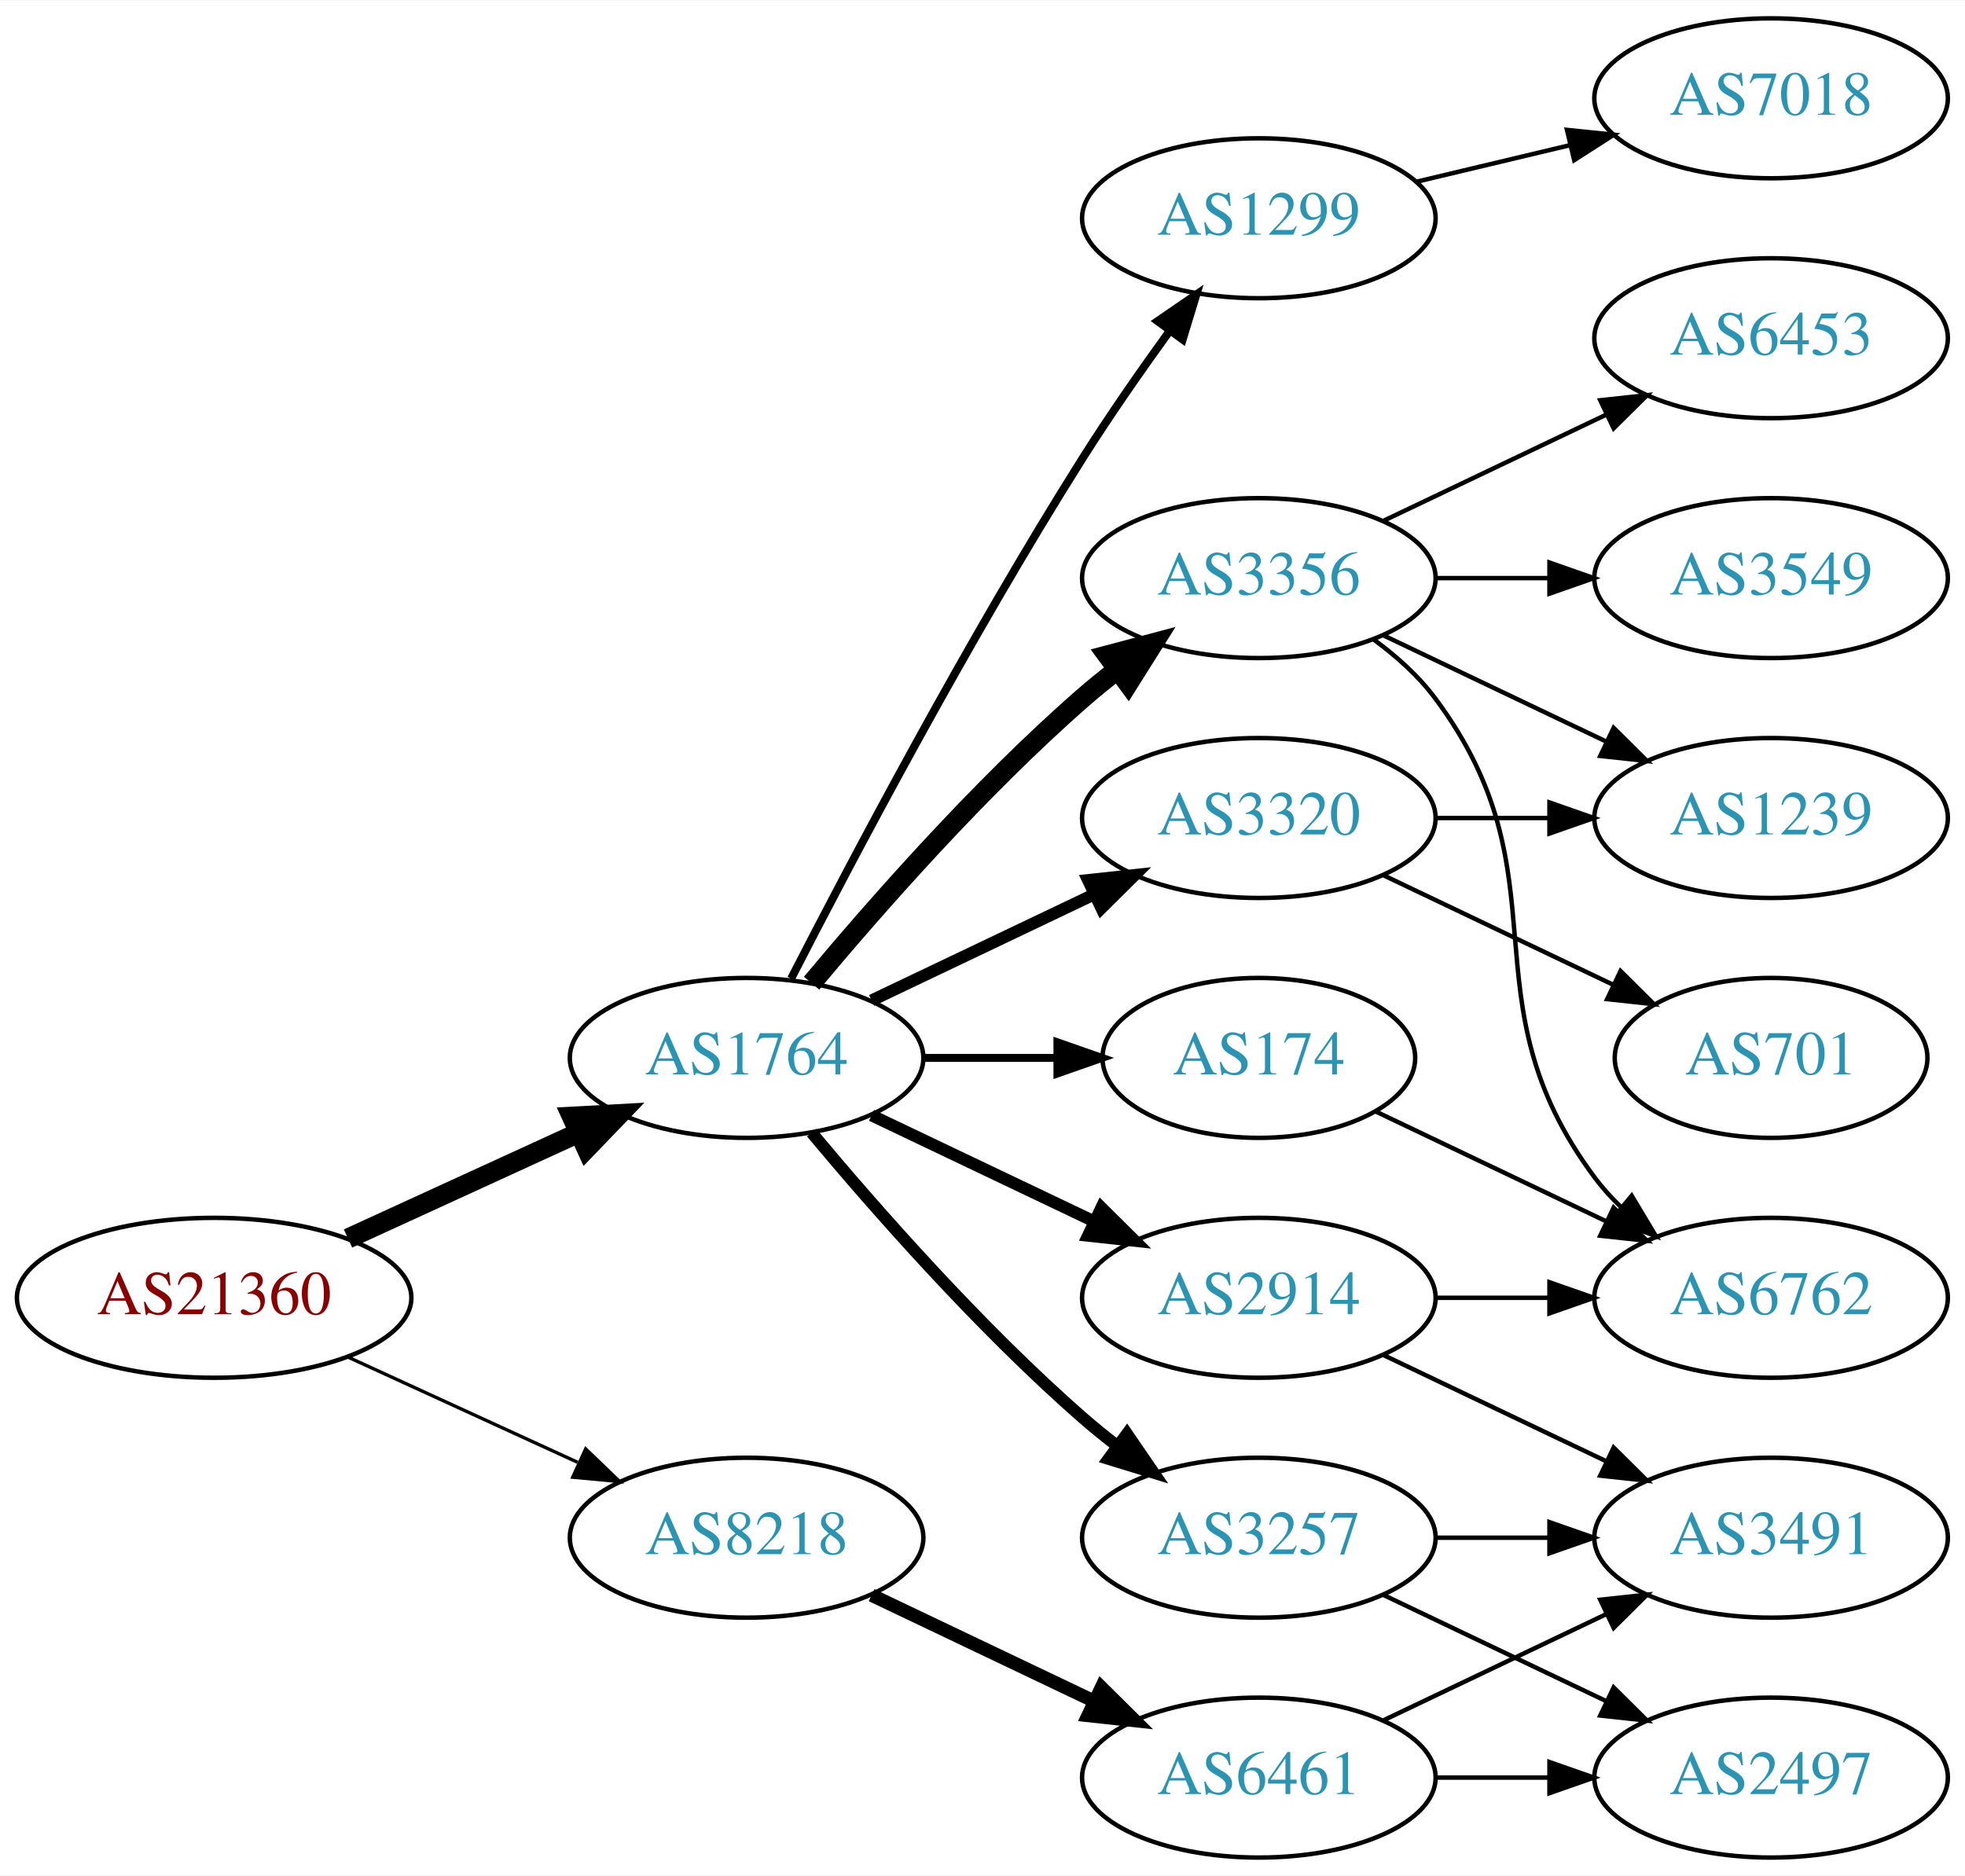
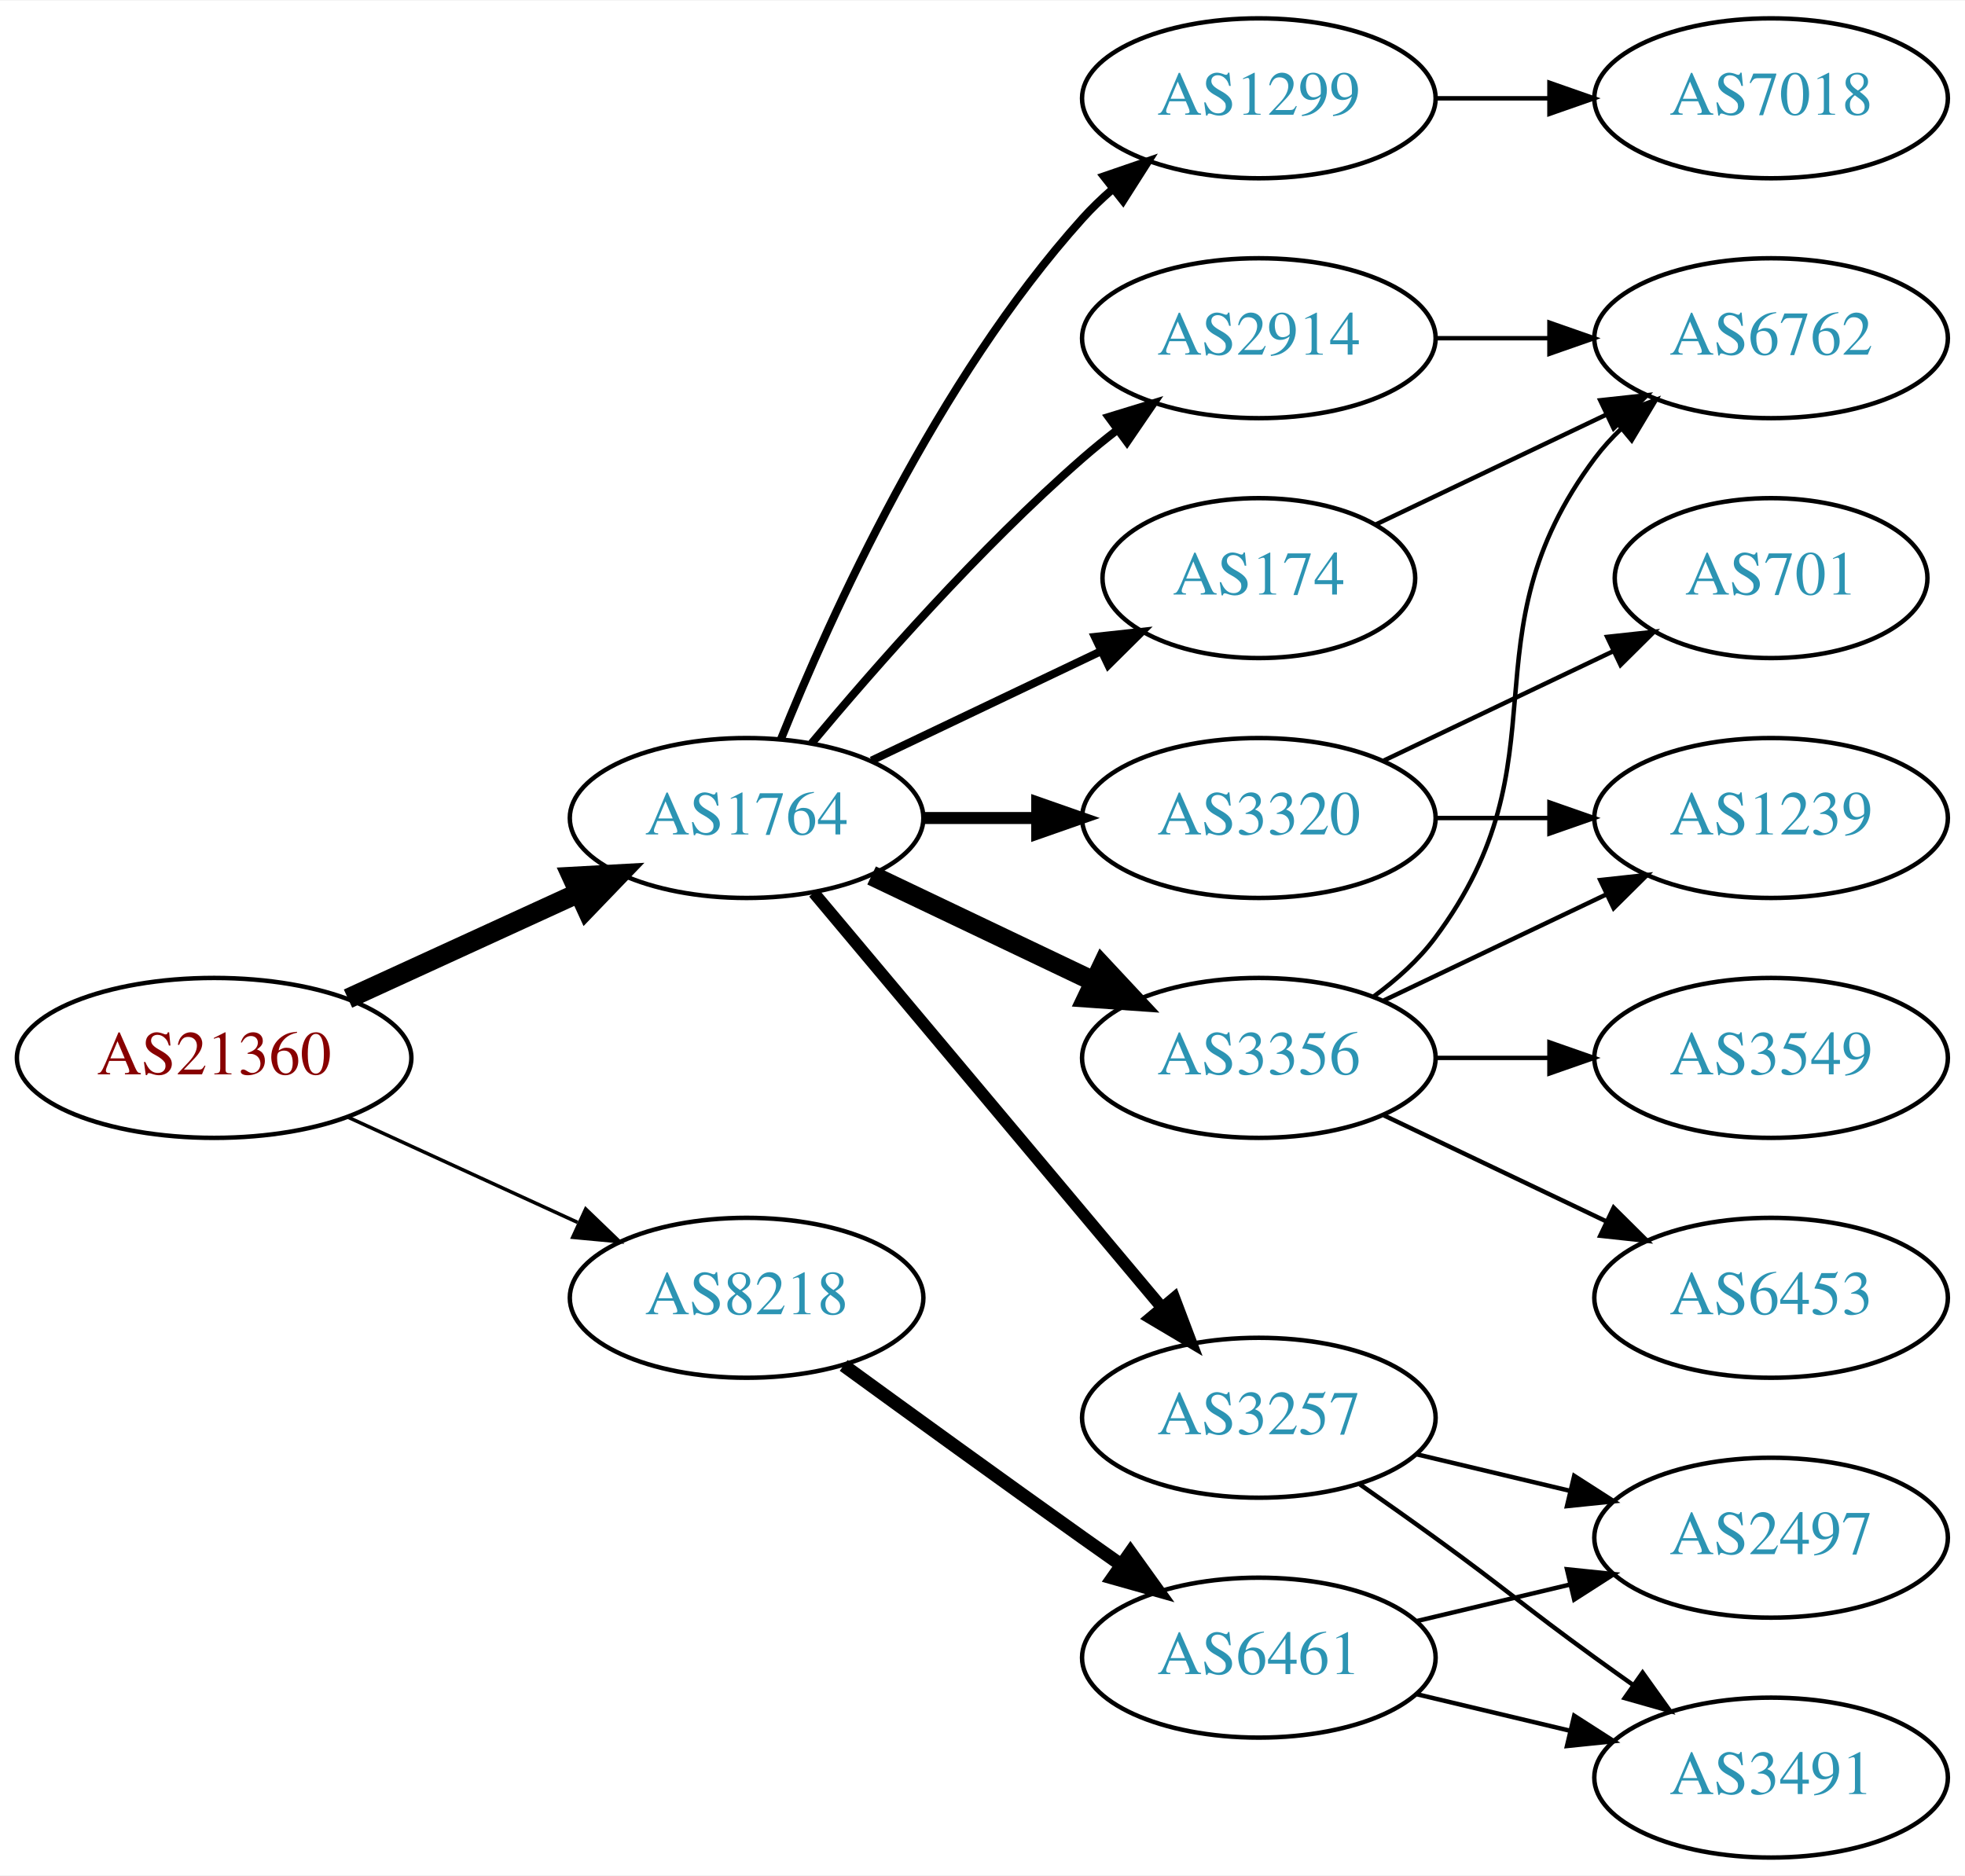
<svg xmlns="http://www.w3.org/2000/svg" xmlns:xlink="http://www.w3.org/1999/xlink" width="442pt" height="422pt" viewBox="0.00 0.00 442.27 422.00">
  <g id="graph0" class="graph" transform="scale(1 1) rotate(0) translate(4 418)">
    <polygon fill="white" stroke="none" points="-4,4 -4,-418 438.271,-418 438.271,4 -4,4" />
    <g id="node1" class="node">
      <g id="a_node1">
        <a xlink:href="/asn/21360" xlink:title="AS21360 ~ Horneckgasse 8 [AT]">
-           <ellipse fill="#ffffff" stroke="black" cx="44.196" cy="-126" rx="44.393" ry="18" />
-           <text text-anchor="middle" x="44.196" y="-122.3" font-family="Times,serif" font-size="14.00" fill="#880000">AS21360</text>
+           <ellipse fill="#ffffff" stroke="black" cx="44.196" cy="-180" rx="44.393" ry="18" />
+           <text text-anchor="middle" x="44.196" y="-176.3" font-family="Times,serif" font-size="14.00" fill="#880000">AS21360</text>
        </a>
      </g>
    </g>
    <g id="node2" class="node">
      <g id="a_node2">
        <a xlink:href="/asn/1764" xlink:title="AS1764 ~ NEXTLAYER-AS [AT]">
-           <ellipse fill="#ffffff" stroke="black" cx="164.039" cy="-180" rx="39.794" ry="18" />
-           <text text-anchor="middle" x="164.039" y="-176.3" font-family="Times,serif" font-size="14.00" fill="#2c94b3">AS1764</text>
+           <ellipse fill="#ffffff" stroke="black" cx="164.039" cy="-234" rx="39.794" ry="18" />
+           <text text-anchor="middle" x="164.039" y="-230.3" font-family="Times,serif" font-size="14.00" fill="#2c94b3">AS1764</text>
        </a>
      </g>
    </g>
    <g id="edge1" class="edge">
-       <path fill="none" stroke="black" stroke-width="4.5" d="M74.326,-139.348C89.937,-146.502 109.335,-155.391 126.007,-163.03" />
-       <polygon fill="black" stroke="black" stroke-width="4.5" points="124.727,-166.775 135.459,-167.362 128.008,-159.616 124.727,-166.775" />
+       <path fill="none" stroke="black" stroke-width="4.5" d="M74.326,-193.348C89.937,-200.502 109.335,-209.391 126.007,-217.03" />
+       <polygon fill="black" stroke="black" stroke-width="4.5" points="124.727,-220.775 135.459,-221.362 128.008,-213.616 124.727,-220.775" />
    </g>
    <g id="node3" class="node">
      <g id="a_node3">
        <a xlink:href="/asn/8218" xlink:title="AS8218 ~ legacy Neotelecoms [FR]">
-           <ellipse fill="#ffffff" stroke="black" cx="164.039" cy="-72" rx="39.794" ry="18" />
-           <text text-anchor="middle" x="164.039" y="-68.3" font-family="Times,serif" font-size="14.00" fill="#2c94b3">AS8218</text>
+           <ellipse fill="#ffffff" stroke="black" cx="164.039" cy="-126" rx="39.794" ry="18" />
+           <text text-anchor="middle" x="164.039" y="-122.3" font-family="Times,serif" font-size="14.00" fill="#2c94b3">AS8218</text>
        </a>
      </g>
    </g>
    <g id="edge2" class="edge">
-       <path fill="none" stroke="black" stroke-width="0.75" d="M74.326,-112.652C89.937,-105.498 109.335,-96.609 126.007,-88.969" />
-       <polygon fill="black" stroke="black" stroke-width="0.75" points="127.826,-91.986 135.459,-84.638 124.91,-85.622 127.826,-91.986" />
+       <path fill="none" stroke="black" stroke-width="0.794" d="M74.326,-166.652C89.937,-159.498 109.335,-150.609 126.007,-142.97" />
+       <polygon fill="black" stroke="black" stroke-width="0.794" points="127.826,-145.986 135.459,-138.638 124.91,-139.622 127.826,-145.986" />
    </g>
    <g id="node4" class="node">
      <g id="a_node4">
-         <a xlink:href="/asn/174" xlink:title="AS174 ~ Cogent Communications [US]">
-           <ellipse fill="#ffffff" stroke="black" cx="279.332" cy="-180" rx="35.194" ry="18" />
-           <text text-anchor="middle" x="279.332" y="-176.3" font-family="Times,serif" font-size="14.00" fill="#2c94b3">AS174</text>
+         <a xlink:href="/asn/1299" xlink:title="AS1299 ~ Telia Carrier [EU]">
+           <ellipse fill="#ffffff" stroke="black" cx="279.332" cy="-396" rx="39.794" ry="18" />
+           <text text-anchor="middle" x="279.332" y="-392.3" font-family="Times,serif" font-size="14.00" fill="#2c94b3">AS1299</text>
        </a>
      </g>
    </g>
    <g id="edge3" class="edge">
-       <path fill="none" stroke="black" stroke-width="1.8" d="M203.711,-180C213.416,-180 223.907,-180 233.87,-180" />
-       <polygon fill="black" stroke="black" stroke-width="1.8" points="234.006,-183.5 244.006,-180 234.006,-176.5 234.006,-183.5" />
+       <path fill="none" stroke="black" stroke-width="1.8" d="M171.786,-251.787C182.837,-279.243 206.891,-332.578 239.685,-369 241.688,-371.224 243.906,-373.363 246.239,-375.397" />
+       <polygon fill="black" stroke="black" stroke-width="1.8" points="244.437,-378.433 254.458,-381.873 248.769,-372.935 244.437,-378.433" />
    </g>
    <g id="node5" class="node">
      <g id="a_node5">
-         <a xlink:href="/asn/1299" xlink:title="AS1299 ~ Telia Carrier [EU]">
-           <ellipse fill="#ffffff" stroke="black" cx="279.332" cy="-369" rx="39.794" ry="18" />
-           <text text-anchor="middle" x="279.332" y="-365.3" font-family="Times,serif" font-size="14.00" fill="#2c94b3">AS1299</text>
+         <a xlink:href="/asn/2914" xlink:title="AS2914 ~ NTT America, Inc. [US]">
+           <ellipse fill="#ffffff" stroke="black" cx="279.332" cy="-342" rx="39.794" ry="18" />
+           <text text-anchor="middle" x="279.332" y="-338.3" font-family="Times,serif" font-size="14.00" fill="#2c94b3">AS2914</text>
        </a>
      </g>
    </g>
    <g id="edge4" class="edge">
-       <path fill="none" stroke="black" stroke-width="1.8" d="M174.065,-197.852C187.501,-224.055 213.95,-274.237 239.685,-315 245.748,-324.604 252.868,-334.813 259.333,-343.739" />
-       <polygon fill="black" stroke="black" stroke-width="1.8" points="256.54,-345.848 265.276,-351.843 262.185,-341.709 256.54,-345.848" />
+       <path fill="none" stroke="black" stroke-width="1.8" d="M178.669,-250.817C192.951,-267.929 216.498,-294.745 239.685,-315 242.151,-317.154 244.789,-319.294 247.487,-321.372" />
+       <polygon fill="black" stroke="black" stroke-width="1.8" points="245.512,-324.264 255.641,-327.37 249.66,-318.625 245.512,-324.264" />
    </g>
    <g id="node6" class="node">
      <g id="a_node6">
-         <a xlink:href="/asn/3356" xlink:title="AS3356 ~ Level 3 Parent, LLC [US]">
-           <ellipse fill="#ffffff" stroke="black" cx="279.332" cy="-288" rx="39.794" ry="18" />
-           <text text-anchor="middle" x="279.332" y="-284.3" font-family="Times,serif" font-size="14.00" fill="#2c94b3">AS3356</text>
-         </a>
-       </g>
-     </g>
-     <g id="edge5" class="edge">
-       <path fill="none" stroke="black" stroke-width="4.5" d="M178.669,-196.817C192.951,-213.929 216.498,-240.745 239.685,-261 242.151,-263.154 244.789,-265.294 247.487,-267.372" />
-       <polygon fill="black" stroke="black" stroke-width="4.5" points="245.252,-270.616 255.641,-273.37 249.919,-264.273 245.252,-270.616" />
-     </g>
-     <g id="node7" class="node">
-       <g id="a_node7">
-         <a xlink:href="/asn/2914" xlink:title="AS2914 ~ NTT America, Inc. [US]">
-           <ellipse fill="#ffffff" stroke="black" cx="279.332" cy="-126" rx="39.794" ry="18" />
-           <text text-anchor="middle" x="279.332" y="-122.3" font-family="Times,serif" font-size="14.00" fill="#2c94b3">AS2914</text>
-         </a>
-       </g>
-     </g>
-     <g id="edge6" class="edge">
-       <path fill="none" stroke="black" stroke-width="2.7" d="M192.175,-167.066C207.169,-159.919 225.99,-150.948 242.213,-143.215" />
-       <polygon fill="black" stroke="black" stroke-width="2.7" points="243.895,-146.291 251.417,-138.829 240.884,-139.972 243.895,-146.291" />
-     </g>
-     <g id="node8" class="node">
-       <g id="a_node8">
        <a xlink:href="/asn/3320" xlink:title="AS3320 ~ DTAG [DE]">
          <ellipse fill="#ffffff" stroke="black" cx="279.332" cy="-234" rx="39.794" ry="18" />
          <text text-anchor="middle" x="279.332" y="-230.3" font-family="Times,serif" font-size="14.00" fill="#2c94b3">AS3320</text>
        </a>
      </g>
    </g>
+     <g id="edge5" class="edge">
+       <path fill="none" stroke="black" stroke-width="2.7" d="M203.711,-234C211.914,-234 220.678,-234 229.21,-234" />
+       <polygon fill="black" stroke="black" stroke-width="2.7" points="229.449,-237.5 239.449,-234 229.449,-230.5 229.449,-237.5" />
+     </g>
+     <g id="node7" class="node">
+       <g id="a_node7">
+         <a xlink:href="/asn/3257" xlink:title="AS3257 ~ GTT [DE]">
+           <ellipse fill="#ffffff" stroke="black" cx="279.332" cy="-99" rx="39.794" ry="18" />
+           <text text-anchor="middle" x="279.332" y="-95.3" font-family="Times,serif" font-size="14.00" fill="#2c94b3">AS3257</text>
+         </a>
+       </g>
+     </g>
+     <g id="edge6" class="edge">
+       <path fill="none" stroke="black" stroke-width="2.7" d="M179.158,-217.175C198.833,-193.731 234.637,-151.066 257.415,-123.924" />
+       <polygon fill="black" stroke="black" stroke-width="2.7" points="260.287,-125.947 264.034,-116.037 254.925,-121.447 260.287,-125.947" />
+     </g>
+     <g id="node8" class="node">
+       <g id="a_node8">
+         <a xlink:href="/asn/174" xlink:title="AS174 ~ Cogent Communications [US]">
+           <ellipse fill="#ffffff" stroke="black" cx="279.332" cy="-288" rx="35.194" ry="18" />
+           <text text-anchor="middle" x="279.332" y="-284.3" font-family="Times,serif" font-size="14.00" fill="#2c94b3">AS174</text>
+         </a>
+       </g>
+     </g>
    <g id="edge7" class="edge">
-       <path fill="none" stroke="black" stroke-width="2.7" d="M192.175,-192.934C207.169,-200.081 225.99,-209.052 242.213,-216.785" />
-       <polygon fill="black" stroke="black" stroke-width="2.7" points="240.884,-220.028 251.417,-221.171 243.895,-213.709 240.884,-220.028" />
+       <path fill="none" stroke="black" stroke-width="1.8" d="M192.175,-246.934C207.607,-254.29 227.092,-263.577 243.628,-271.459" />
+       <polygon fill="black" stroke="black" stroke-width="1.8" points="242.436,-274.768 252.969,-275.911 245.448,-268.449 242.436,-274.768" />
    </g>
    <g id="node9" class="node">
      <g id="a_node9">
-         <a xlink:href="/asn/3257" xlink:title="AS3257 ~ GTT [DE]">
-           <ellipse fill="#ffffff" stroke="black" cx="279.332" cy="-72" rx="39.794" ry="18" />
-           <text text-anchor="middle" x="279.332" y="-68.3" font-family="Times,serif" font-size="14.00" fill="#2c94b3">AS3257</text>
+         <a xlink:href="/asn/3356" xlink:title="AS3356 ~ Level 3 Parent, LLC [US]">
+           <ellipse fill="#ffffff" stroke="black" cx="279.332" cy="-180" rx="39.794" ry="18" />
+           <text text-anchor="middle" x="279.332" y="-176.3" font-family="Times,serif" font-size="14.00" fill="#2c94b3">AS3356</text>
        </a>
      </g>
    </g>
    <g id="edge8" class="edge">
-       <path fill="none" stroke="black" stroke-width="2.7" d="M178.669,-163.183C192.951,-146.071 216.498,-119.255 239.685,-99 242.151,-96.846 244.789,-94.706 247.487,-92.628" />
-       <polygon fill="black" stroke="black" stroke-width="2.7" points="249.66,-95.375 255.641,-86.63 245.512,-89.736 249.66,-95.375" />
+       <path fill="none" stroke="black" stroke-width="4.5" d="M192.175,-221.066C207.169,-213.919 225.99,-204.948 242.213,-197.215" />
+       <polygon fill="black" stroke="black" stroke-width="4.5" points="244.084,-200.686 251.417,-192.829 240.695,-193.577 244.084,-200.686" />
    </g>
    <g id="node18" class="node">
      <g id="a_node18">
        <a xlink:href="/asn/6461" xlink:title="AS6461 ~ Zayo Bandwidth [US]">
-           <ellipse fill="#ffffff" stroke="black" cx="279.332" cy="-18" rx="39.794" ry="18" />
-           <text text-anchor="middle" x="279.332" y="-14.3" font-family="Times,serif" font-size="14.00" fill="#2c94b3">AS6461</text>
-         </a>
-       </g>
-     </g>
-     <g id="edge21" class="edge">
-       <path fill="none" stroke="black" stroke-width="3" d="M192.175,-59.066C207.169,-51.919 225.99,-42.948 242.213,-35.215" />
-       <polygon fill="black" stroke="black" stroke-width="3" points="243.895,-38.291 251.417,-30.829 240.884,-31.972 243.895,-38.291" />
-     </g>
-     <g id="node14" class="node">
-       <g id="a_node14">
-         <a xlink:href="/asn/6762" xlink:title="AS6762 ~ TELECOM ITALIA SPARKLE S.p.A. [IT]">
-           <ellipse fill="#ffffff" stroke="black" cx="394.625" cy="-126" rx="39.794" ry="18" />
-           <text text-anchor="middle" x="394.625" y="-122.3" font-family="Times,serif" font-size="14.00" fill="#2c94b3">AS6762</text>
+           <ellipse fill="#ffffff" stroke="black" cx="279.332" cy="-45" rx="39.794" ry="18" />
+           <text text-anchor="middle" x="279.332" y="-41.3" font-family="Times,serif" font-size="14.00" fill="#2c94b3">AS6461</text>
        </a>
      </g>
    </g>
    <g id="edge20" class="edge">
-       <path fill="none" stroke="black" d="M305.757,-167.881C321.059,-160.587 340.783,-151.186 357.665,-143.14" />
-       <polygon fill="black" stroke="black" points="359.184,-146.293 366.705,-138.831 356.172,-139.974 359.184,-146.293" />
-     </g>
-     <g id="node10" class="node">
-       <g id="a_node10">
+       <path fill="none" stroke="black" stroke-width="3" d="M185.887,-110.778C200.821,-99.909 221.435,-84.975 239.685,-72 242.506,-69.995 245.449,-67.915 248.397,-65.841" />
+       <polygon fill="black" stroke="black" stroke-width="3" points="250.443,-68.681 256.621,-60.074 246.424,-62.95 250.443,-68.681" />
+     </g>
+     <g id="node12" class="node">
+       <g id="a_node12">
        <a xlink:href="/asn/7018" xlink:title="AS7018 ~ AT&amp;T Services, Inc. [US]">
          <ellipse fill="#ffffff" stroke="black" cx="394.625" cy="-396" rx="39.794" ry="18" />
          <text text-anchor="middle" x="394.625" y="-392.3" font-family="Times,serif" font-size="14.00" fill="#2c94b3">AS7018</text>
        </a>
      </g>
    </g>
+     <g id="edge11" class="edge">
+       <path fill="none" stroke="black" d="M319.004,-396C327.207,-396 335.971,-396 344.503,-396" />
+       <polygon fill="black" stroke="black" points="344.742,-399.5 354.742,-396 344.742,-392.5 344.742,-399.5" />
+     </g>
+     <g id="node15" class="node">
+       <g id="a_node15">
+         <a xlink:href="/asn/6762" xlink:title="AS6762 ~ TELECOM ITALIA SPARKLE S.p.A. [IT]">
+           <ellipse fill="#ffffff" stroke="black" cx="394.625" cy="-342" rx="39.794" ry="18" />
+           <text text-anchor="middle" x="394.625" y="-338.3" font-family="Times,serif" font-size="14.00" fill="#2c94b3">AS6762</text>
+         </a>
+       </g>
+     </g>
+     <g id="edge19" class="edge">
+       <path fill="none" stroke="black" d="M319.004,-342C327.207,-342 335.971,-342 344.503,-342" />
+       <polygon fill="black" stroke="black" points="344.742,-345.5 354.742,-342 344.742,-338.5 344.742,-345.5" />
+     </g>
+     <g id="node10" class="node">
+       <g id="a_node10">
+         <a xlink:href="/asn/701" xlink:title="AS701 ~ UUNET [US]">
+           <ellipse fill="#ffffff" stroke="black" cx="394.625" cy="-288" rx="35.194" ry="18" />
+           <text text-anchor="middle" x="394.625" y="-284.3" font-family="Times,serif" font-size="14.00" fill="#2c94b3">AS701</text>
+         </a>
+       </g>
+     </g>
    <g id="edge9" class="edge">
-       <path fill="none" stroke="black" d="M314.939,-377.248C325.81,-379.838 337.964,-382.735 349.407,-385.462" />
-       <polygon fill="black" stroke="black" points="348.69,-388.889 359.229,-387.803 350.313,-382.08 348.69,-388.889" />
+       <path fill="none" stroke="black" d="M307.468,-246.934C322.9,-254.29 342.385,-263.577 358.92,-271.459" />
+       <polygon fill="black" stroke="black" points="357.729,-274.768 368.262,-275.911 360.741,-268.449 357.729,-274.768" />
    </g>
    <g id="node11" class="node">
      <g id="a_node11">
-         <a xlink:href="/asn/3549" xlink:title="AS3549 ~ Level 3 Parent, LLC [US]">
-           <ellipse fill="#ffffff" stroke="black" cx="394.625" cy="-288" rx="39.794" ry="18" />
-           <text text-anchor="middle" x="394.625" y="-284.3" font-family="Times,serif" font-size="14.00" fill="#2c94b3">AS3549</text>
-         </a>
-       </g>
-     </g>
-     <g id="edge10" class="edge">
-       <path fill="none" stroke="black" d="M319.004,-288C327.207,-288 335.971,-288 344.503,-288" />
-       <polygon fill="black" stroke="black" points="344.742,-291.5 354.742,-288 344.742,-284.5 344.742,-291.5" />
-     </g>
-     <g id="node12" class="node">
-       <g id="a_node12">
        <a xlink:href="/asn/1239" xlink:title="AS1239 ~ Sprint [US]">
          <ellipse fill="#ffffff" stroke="black" cx="394.625" cy="-234" rx="39.794" ry="18" />
          <text text-anchor="middle" x="394.625" y="-230.3" font-family="Times,serif" font-size="14.00" fill="#2c94b3">AS1239</text>
        </a>
      </g>
    </g>
-     <g id="edge11" class="edge">
-       <path fill="none" stroke="black" d="M307.468,-275.066C322.462,-267.919 341.283,-258.948 357.506,-251.215" />
-       <polygon fill="black" stroke="black" points="359.188,-254.291 366.71,-246.829 356.177,-247.972 359.188,-254.291" />
+     <g id="edge10" class="edge">
+       <path fill="none" stroke="black" d="M319.004,-234C327.207,-234 335.971,-234 344.503,-234" />
+       <polygon fill="black" stroke="black" points="344.742,-237.5 354.742,-234 344.742,-230.5 344.742,-237.5" />
    </g>
    <g id="node13" class="node">
      <g id="a_node13">
-         <a xlink:href="/asn/6453" xlink:title="AS6453 ~ TATA COMMUNICATIONS (AMERICA) INC [US]">
-           <ellipse fill="#ffffff" stroke="black" cx="394.625" cy="-342" rx="39.794" ry="18" />
-           <text text-anchor="middle" x="394.625" y="-338.3" font-family="Times,serif" font-size="14.00" fill="#2c94b3">AS6453</text>
+         <a xlink:href="/asn/2497" xlink:title="AS2497 ~ Internet Initiative Japan Inc. [JP]">
+           <ellipse fill="#ffffff" stroke="black" cx="394.625" cy="-72" rx="39.794" ry="18" />
+           <text text-anchor="middle" x="394.625" y="-68.3" font-family="Times,serif" font-size="14.00" fill="#2c94b3">AS2497</text>
        </a>
      </g>
    </g>
    <g id="edge12" class="edge">
-       <path fill="none" stroke="black" d="M307.468,-300.934C322.462,-308.081 341.283,-317.052 357.506,-324.785" />
-       <polygon fill="black" stroke="black" points="356.177,-328.028 366.71,-329.171 359.188,-321.709 356.177,-328.028" />
+       <path fill="none" stroke="black" d="M314.939,-90.752C325.81,-88.162 337.964,-85.265 349.407,-82.538" />
+       <polygon fill="black" stroke="black" points="350.313,-85.92 359.229,-80.197 348.69,-79.111 350.313,-85.92" />
+     </g>
+     <g id="node14" class="node">
+       <g id="a_node14">
+         <a xlink:href="/asn/3491" xlink:title="AS3491 ~ PCCW Global, Inc. [US]">
+           <ellipse fill="#ffffff" stroke="black" cx="394.625" cy="-18" rx="39.794" ry="18" />
+           <text text-anchor="middle" x="394.625" y="-14.3" font-family="Times,serif" font-size="14.00" fill="#2c94b3">AS3491</text>
+         </a>
+       </g>
    </g>
    <g id="edge13" class="edge">
-       <path fill="none" stroke="black" d="M305.262,-274.118C310.338,-270.389 315.256,-265.984 318.978,-261 349.249,-220.458 324.707,-193.542 354.978,-153 356.723,-150.664 358.73,-148.455 360.893,-146.383" />
-       <polygon fill="black" stroke="black" points="363.253,-148.973 368.694,-139.882 358.771,-143.595 363.253,-148.973" />
+       <path fill="none" stroke="black" d="M302.089,-83.991C307.623,-80.121 313.542,-75.936 318.978,-72 335.178,-60.271 338.778,-56.729 354.978,-45 357.781,-42.971 360.712,-40.875 363.653,-38.791" />
+       <polygon fill="black" stroke="black" points="365.704,-41.627 371.868,-33.009 361.675,-35.903 365.704,-41.627" />
+     </g>
+     <g id="edge14" class="edge">
+       <path fill="none" stroke="black" d="M305.757,-300.119C321.059,-307.413 340.783,-316.814 357.665,-324.86" />
+       <polygon fill="black" stroke="black" points="356.172,-328.026 366.705,-329.169 359.184,-321.707 356.172,-328.026" />
+     </g>
+     <g id="edge16" class="edge">
+       <path fill="none" stroke="black" d="M307.468,-192.934C322.462,-200.081 341.283,-209.052 357.506,-216.785" />
+       <polygon fill="black" stroke="black" points="356.177,-220.028 366.71,-221.171 359.188,-213.709 356.177,-220.028" />
    </g>
    <g id="edge15" class="edge">
-       <path fill="none" stroke="black" d="M319.004,-126C327.207,-126 335.971,-126 344.503,-126" />
-       <polygon fill="black" stroke="black" points="344.742,-129.5 354.742,-126 344.742,-122.5 344.742,-129.5" />
-     </g>
-     <g id="node15" class="node">
-       <g id="a_node15">
-         <a xlink:href="/asn/3491" xlink:title="AS3491 ~ PCCW Global, Inc. [US]">
-           <ellipse fill="#ffffff" stroke="black" cx="394.625" cy="-72" rx="39.794" ry="18" />
-           <text text-anchor="middle" x="394.625" y="-68.3" font-family="Times,serif" font-size="14.00" fill="#2c94b3">AS3491</text>
-         </a>
-       </g>
-     </g>
-     <g id="edge14" class="edge">
-       <path fill="none" stroke="black" d="M307.468,-113.066C322.462,-105.919 341.283,-96.948 357.506,-89.215" />
-       <polygon fill="black" stroke="black" points="359.188,-92.291 366.71,-84.829 356.177,-85.972 359.188,-92.291" />
-     </g>
-     <g id="edge18" class="edge">
-       <path fill="none" stroke="black" d="M319.004,-234C327.207,-234 335.971,-234 344.503,-234" />
-       <polygon fill="black" stroke="black" points="344.742,-237.5 354.742,-234 344.742,-230.5 344.742,-237.5" />
+       <path fill="none" stroke="black" d="M305.262,-193.882C310.338,-197.611 315.256,-202.016 318.978,-207 349.249,-247.542 324.707,-274.458 354.978,-315 356.723,-317.336 358.73,-319.545 360.893,-321.617" />
+       <polygon fill="black" stroke="black" points="358.771,-324.405 368.694,-328.118 363.253,-319.027 358.771,-324.405" />
+     </g>
+     <g id="node16" class="node">
+       <g id="a_node16">
+         <a xlink:href="/asn/3549" xlink:title="AS3549 ~ Level 3 Parent, LLC [US]">
+           <ellipse fill="#ffffff" stroke="black" cx="394.625" cy="-180" rx="39.794" ry="18" />
+           <text text-anchor="middle" x="394.625" y="-176.3" font-family="Times,serif" font-size="14.00" fill="#2c94b3">AS3549</text>
+         </a>
+       </g>
+     </g>
+     <g id="edge17" class="edge">
+       <path fill="none" stroke="black" d="M319.004,-180C327.207,-180 335.971,-180 344.503,-180" />
+       <polygon fill="black" stroke="black" points="344.742,-183.5 354.742,-180 344.742,-176.5 344.742,-183.5" />
    </g>
    <g id="node17" class="node">
      <g id="a_node17">
-         <a xlink:href="/asn/701" xlink:title="AS701 ~ UUNET [US]">
-           <ellipse fill="#ffffff" stroke="black" cx="394.625" cy="-180" rx="35.194" ry="18" />
-           <text text-anchor="middle" x="394.625" y="-176.3" font-family="Times,serif" font-size="14.00" fill="#2c94b3">AS701</text>
-         </a>
-       </g>
-     </g>
-     <g id="edge19" class="edge">
-       <path fill="none" stroke="black" d="M307.468,-221.066C322.9,-213.71 342.385,-204.423 358.92,-196.541" />
-       <polygon fill="black" stroke="black" points="360.741,-199.551 368.262,-192.089 357.729,-193.232 360.741,-199.551" />
-     </g>
-     <g id="edge16" class="edge">
-       <path fill="none" stroke="black" d="M319.004,-72C327.207,-72 335.971,-72 344.503,-72" />
-       <polygon fill="black" stroke="black" points="344.742,-75.5 354.742,-72 344.742,-68.5 344.742,-75.5" />
-     </g>
-     <g id="node16" class="node">
-       <g id="a_node16">
-         <a xlink:href="/asn/2497" xlink:title="AS2497 ~ Internet Initiative Japan Inc. [JP]">
-           <ellipse fill="#ffffff" stroke="black" cx="394.625" cy="-18" rx="39.794" ry="18" />
-           <text text-anchor="middle" x="394.625" y="-14.3" font-family="Times,serif" font-size="14.00" fill="#2c94b3">AS2497</text>
-         </a>
-       </g>
-     </g>
-     <g id="edge17" class="edge">
-       <path fill="none" stroke="black" d="M307.468,-59.066C322.462,-51.919 341.283,-42.948 357.506,-35.215" />
-       <polygon fill="black" stroke="black" points="359.188,-38.291 366.71,-30.829 356.177,-31.972 359.188,-38.291" />
+         <a xlink:href="/asn/6453" xlink:title="AS6453 ~ TATA COMMUNICATIONS (AMERICA) INC [US]">
+           <ellipse fill="#ffffff" stroke="black" cx="394.625" cy="-126" rx="39.794" ry="18" />
+           <text text-anchor="middle" x="394.625" y="-122.3" font-family="Times,serif" font-size="14.00" fill="#2c94b3">AS6453</text>
+         </a>
+       </g>
+     </g>
+     <g id="edge18" class="edge">
+       <path fill="none" stroke="black" d="M307.468,-167.066C322.462,-159.919 341.283,-150.948 357.506,-143.215" />
+       <polygon fill="black" stroke="black" points="359.188,-146.291 366.71,-138.829 356.177,-139.972 359.188,-146.291" />
    </g>
    <g id="edge22" class="edge">
-       <path fill="none" stroke="black" d="M307.468,-30.934C322.462,-38.081 341.283,-47.052 357.506,-54.785" />
-       <polygon fill="black" stroke="black" points="356.177,-58.028 366.71,-59.171 359.188,-51.709 356.177,-58.028" />
-     </g>
-     <g id="edge23" class="edge">
-       <path fill="none" stroke="black" d="M319.004,-18C327.207,-18 335.971,-18 344.503,-18" />
-       <polygon fill="black" stroke="black" points="344.742,-21.5 354.742,-18 344.742,-14.5 344.742,-21.5" />
+       <path fill="none" stroke="black" d="M314.939,-53.248C325.81,-55.838 337.964,-58.735 349.407,-61.462" />
+       <polygon fill="black" stroke="black" points="348.69,-64.889 359.229,-63.803 350.313,-58.08 348.69,-64.889" />
+     </g>
+     <g id="edge21" class="edge">
+       <path fill="none" stroke="black" d="M314.939,-36.752C325.81,-34.162 337.964,-31.265 349.407,-28.538" />
+       <polygon fill="black" stroke="black" points="350.313,-31.92 359.229,-26.197 348.69,-25.111 350.313,-31.92" />
    </g>
  </g>
</svg>
